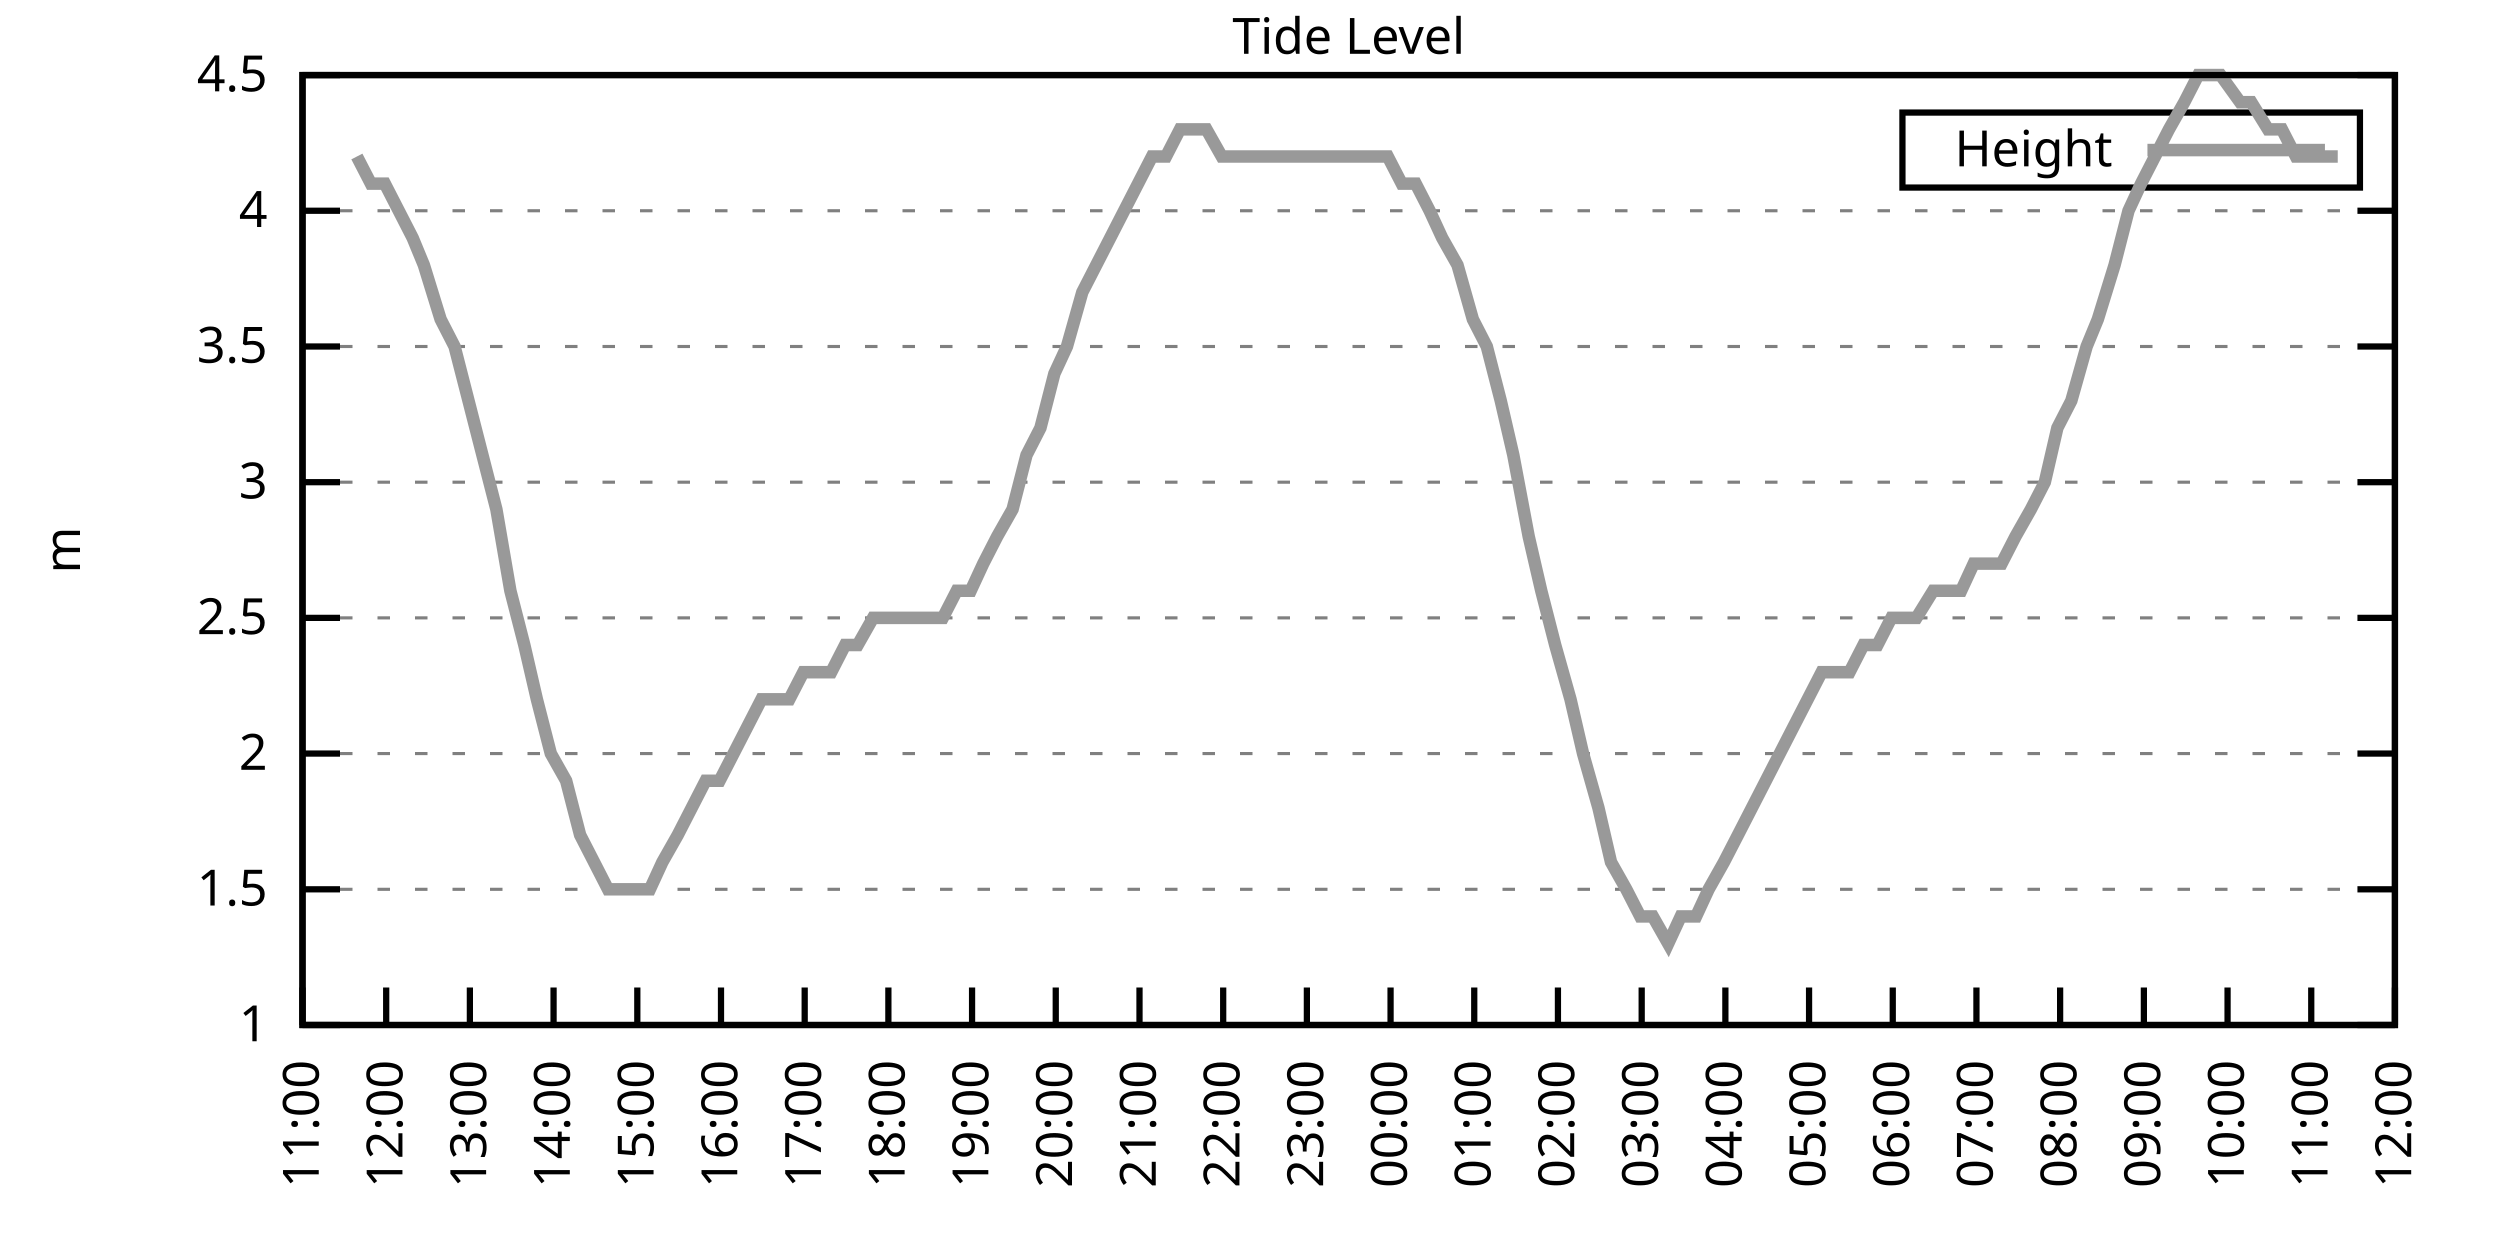
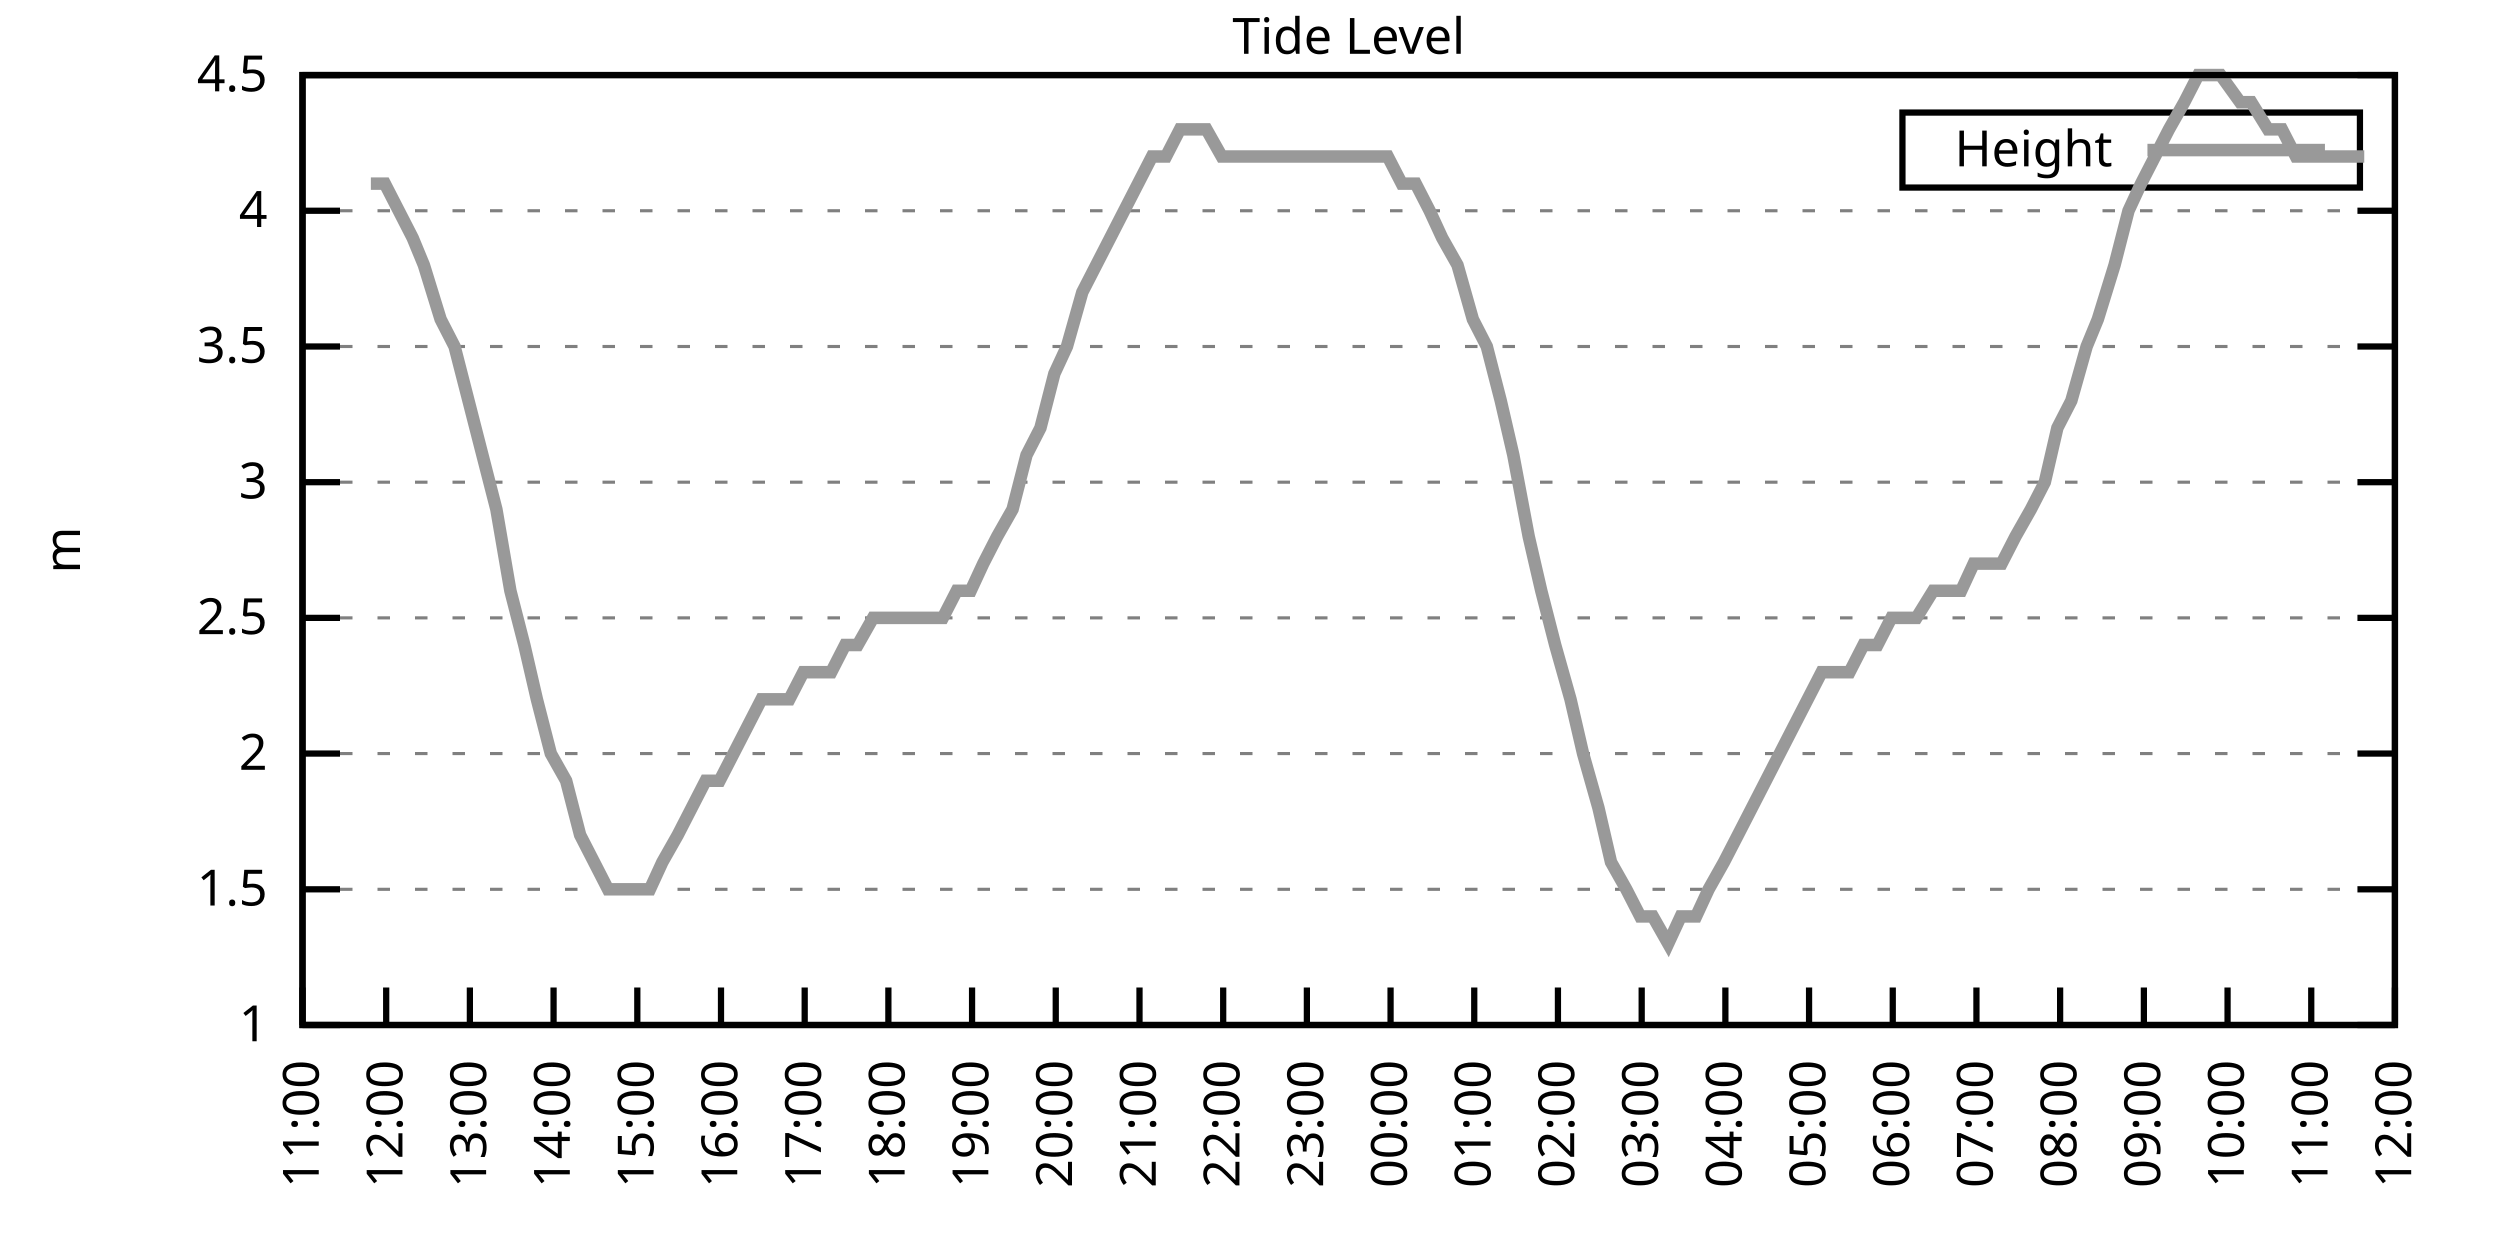
<svg xmlns="http://www.w3.org/2000/svg" xmlns:xlink="http://www.w3.org/1999/xlink" width="400" height="200" viewBox="0 0 400 200">
  <g id="gnuplot_canvas">
    <rect x="0" y="0" width="400" height="200" fill="none" />
    <defs>
      <circle id="gpDot" r="0.5" stroke-width="0.5" stroke="currentColor" />
      <path id="gpPt0" stroke-width="0.333" stroke="currentColor" d="M-1,0 h2 M0,-1 v2" />
      <path id="gpPt1" stroke-width="0.333" stroke="currentColor" d="M-1,-1 L1,1 M1,-1 L-1,1" />
      <path id="gpPt2" stroke-width="0.333" stroke="currentColor" d="M-1,0 L1,0 M0,-1 L0,1 M-1,-1 L1,1 M-1,1 L1,-1" />
      <rect id="gpPt3" stroke-width="0.333" stroke="currentColor" x="-1" y="-1" width="2" height="2" />
      <rect id="gpPt4" stroke-width="0.333" stroke="currentColor" fill="currentColor" x="-1" y="-1" width="2" height="2" />
      <circle id="gpPt5" stroke-width="0.333" stroke="currentColor" cx="0" cy="0" r="1" />
      <use xlink:href="#gpPt5" id="gpPt6" fill="currentColor" stroke="none" />
      <path id="gpPt7" stroke-width="0.333" stroke="currentColor" d="M0,-1.33 L-1.33,0.67 L1.33,0.67 z" />
      <use xlink:href="#gpPt7" id="gpPt8" fill="currentColor" stroke="none" />
      <use xlink:href="#gpPt7" id="gpPt9" stroke="currentColor" transform="rotate(180)" />
      <use xlink:href="#gpPt9" id="gpPt10" fill="currentColor" stroke="none" />
      <use xlink:href="#gpPt3" id="gpPt11" stroke="currentColor" transform="rotate(45)" />
      <use xlink:href="#gpPt11" id="gpPt12" fill="currentColor" stroke="none" />
      <path id="gpPt13" stroke-width="0.333" stroke="currentColor" d="M0,1.330 L1.265,0.411 L0.782,-1.067 L-0.782,-1.076 L-1.265,0.411 z" />
      <use xlink:href="#gpPt13" id="gpPt14" fill="currentColor" stroke="none" />
      <filter id="textbox" filterUnits="objectBoundingBox" x="0" y="0" height="1" width="1">
        <feFlood flood-color="white" flood-opacity="1" result="bgnd" />
        <feComposite in="SourceGraphic" in2="bgnd" operator="atop" />
      </filter>
      <filter id="greybox" filterUnits="objectBoundingBox" x="0" y="0" height="1" width="1">
        <feFlood flood-color="lightgrey" flood-opacity="1" result="grey" />
        <feComposite in="SourceGraphic" in2="grey" operator="atop" />
      </filter>
    </defs>
    <g fill="none" color="white" stroke="currentColor" stroke-width="1.00" stroke-linecap="butt" stroke-linejoin="miter">
</g>
    <g fill="none" color="black" stroke="currentColor" stroke-width="1.00" stroke-linecap="butt" stroke-linejoin="miter">
      <g stroke="none" shape-rendering="crispEdges">
        <polygon fill="rgb(255, 255, 255)" points="48.40,164.00 383.18,164.00 383.18,12.02 48.40,12.02 " />
      </g>
    </g>
    <g fill="none" color="black" stroke="currentColor" stroke-width="1.00" stroke-linecap="butt" stroke-linejoin="miter">
</g>
    <g fill="none" color="black" stroke="black" stroke-width="0.50" stroke-linecap="butt" stroke-linejoin="miter">
</g>
    <g fill="none" color="gray" stroke="currentColor" stroke-width="0.50" stroke-linecap="butt" stroke-linejoin="miter">
      <path stroke="gray" stroke-dasharray="2,4" class="gridline" d="M48.40,164.00 L383.19,164.00  " />
    </g>
    <g fill="none" color="gray" stroke="gray" stroke-width="1.00" stroke-linecap="butt" stroke-linejoin="miter">
</g>
    <g fill="none" color="black" stroke="currentColor" stroke-width="1.00" stroke-linecap="butt" stroke-linejoin="miter">
      <path stroke="black" d="M48.40,164.00 L54.40,164.00 M383.19,164.00 L377.19,164.00  " />
      <g transform="translate(42.80,166.60)" stroke="none" fill="black" font-family="Sans" font-size="8.00" text-anchor="end">
        <text>
          <tspan font-family="Sans"> 1</tspan>
        </text>
      </g>
    </g>
    <g fill="none" color="black" stroke="currentColor" stroke-width="1.00" stroke-linecap="butt" stroke-linejoin="miter">
</g>
    <g fill="none" color="black" stroke="black" stroke-width="0.50" stroke-linecap="butt" stroke-linejoin="miter">
</g>
    <g fill="none" color="gray" stroke="currentColor" stroke-width="0.50" stroke-linecap="butt" stroke-linejoin="miter">
      <path stroke="gray" stroke-dasharray="2,4" class="gridline" d="M48.40,142.29 L383.19,142.29  " />
    </g>
    <g fill="none" color="gray" stroke="gray" stroke-width="1.00" stroke-linecap="butt" stroke-linejoin="miter">
</g>
    <g fill="none" color="black" stroke="currentColor" stroke-width="1.00" stroke-linecap="butt" stroke-linejoin="miter">
      <path stroke="black" d="M48.40,142.29 L54.40,142.29 M383.19,142.29 L377.19,142.29  " />
      <g transform="translate(42.80,144.89)" stroke="none" fill="black" font-family="Sans" font-size="8.00" text-anchor="end">
        <text>
          <tspan font-family="Sans"> 1.5</tspan>
        </text>
      </g>
    </g>
    <g fill="none" color="black" stroke="currentColor" stroke-width="1.00" stroke-linecap="butt" stroke-linejoin="miter">
</g>
    <g fill="none" color="black" stroke="black" stroke-width="0.50" stroke-linecap="butt" stroke-linejoin="miter">
</g>
    <g fill="none" color="gray" stroke="currentColor" stroke-width="0.50" stroke-linecap="butt" stroke-linejoin="miter">
      <path stroke="gray" stroke-dasharray="2,4" class="gridline" d="M48.40,120.57 L383.19,120.57  " />
    </g>
    <g fill="none" color="gray" stroke="gray" stroke-width="1.00" stroke-linecap="butt" stroke-linejoin="miter">
</g>
    <g fill="none" color="black" stroke="currentColor" stroke-width="1.00" stroke-linecap="butt" stroke-linejoin="miter">
      <path stroke="black" d="M48.40,120.57 L54.40,120.57 M383.19,120.57 L377.19,120.57  " />
      <g transform="translate(42.80,123.17)" stroke="none" fill="black" font-family="Sans" font-size="8.00" text-anchor="end">
        <text>
          <tspan font-family="Sans"> 2</tspan>
        </text>
      </g>
    </g>
    <g fill="none" color="black" stroke="currentColor" stroke-width="1.00" stroke-linecap="butt" stroke-linejoin="miter">
</g>
    <g fill="none" color="black" stroke="black" stroke-width="0.50" stroke-linecap="butt" stroke-linejoin="miter">
</g>
    <g fill="none" color="gray" stroke="currentColor" stroke-width="0.50" stroke-linecap="butt" stroke-linejoin="miter">
      <path stroke="gray" stroke-dasharray="2,4" class="gridline" d="M48.40,98.86 L383.19,98.86  " />
    </g>
    <g fill="none" color="gray" stroke="gray" stroke-width="1.00" stroke-linecap="butt" stroke-linejoin="miter">
</g>
    <g fill="none" color="black" stroke="currentColor" stroke-width="1.00" stroke-linecap="butt" stroke-linejoin="miter">
      <path stroke="black" d="M48.40,98.86 L54.40,98.86 M383.19,98.86 L377.19,98.86  " />
      <g transform="translate(42.80,101.46)" stroke="none" fill="black" font-family="Sans" font-size="8.00" text-anchor="end">
        <text>
          <tspan font-family="Sans"> 2.5</tspan>
        </text>
      </g>
    </g>
    <g fill="none" color="black" stroke="currentColor" stroke-width="1.00" stroke-linecap="butt" stroke-linejoin="miter">
</g>
    <g fill="none" color="black" stroke="black" stroke-width="0.50" stroke-linecap="butt" stroke-linejoin="miter">
</g>
    <g fill="none" color="gray" stroke="currentColor" stroke-width="0.50" stroke-linecap="butt" stroke-linejoin="miter">
      <path stroke="gray" stroke-dasharray="2,4" class="gridline" d="M48.40,77.15 L383.19,77.15  " />
    </g>
    <g fill="none" color="gray" stroke="gray" stroke-width="1.00" stroke-linecap="butt" stroke-linejoin="miter">
</g>
    <g fill="none" color="black" stroke="currentColor" stroke-width="1.00" stroke-linecap="butt" stroke-linejoin="miter">
      <path stroke="black" d="M48.40,77.15 L54.40,77.15 M383.19,77.15 L377.19,77.15  " />
      <g transform="translate(42.80,79.75)" stroke="none" fill="black" font-family="Sans" font-size="8.00" text-anchor="end">
        <text>
          <tspan font-family="Sans"> 3</tspan>
        </text>
      </g>
    </g>
    <g fill="none" color="black" stroke="currentColor" stroke-width="1.00" stroke-linecap="butt" stroke-linejoin="miter">
</g>
    <g fill="none" color="black" stroke="black" stroke-width="0.50" stroke-linecap="butt" stroke-linejoin="miter">
</g>
    <g fill="none" color="gray" stroke="currentColor" stroke-width="0.50" stroke-linecap="butt" stroke-linejoin="miter">
      <path stroke="gray" stroke-dasharray="2,4" class="gridline" d="M48.40,55.44 L383.19,55.44  " />
    </g>
    <g fill="none" color="gray" stroke="gray" stroke-width="1.00" stroke-linecap="butt" stroke-linejoin="miter">
</g>
    <g fill="none" color="black" stroke="currentColor" stroke-width="1.00" stroke-linecap="butt" stroke-linejoin="miter">
      <path stroke="black" d="M48.40,55.44 L54.40,55.44 M383.19,55.44 L377.19,55.44  " />
      <g transform="translate(42.80,58.04)" stroke="none" fill="black" font-family="Sans" font-size="8.00" text-anchor="end">
        <text>
          <tspan font-family="Sans"> 3.5</tspan>
        </text>
      </g>
    </g>
    <g fill="none" color="black" stroke="currentColor" stroke-width="1.00" stroke-linecap="butt" stroke-linejoin="miter">
</g>
    <g fill="none" color="black" stroke="black" stroke-width="0.50" stroke-linecap="butt" stroke-linejoin="miter">
</g>
    <g fill="none" color="gray" stroke="currentColor" stroke-width="0.50" stroke-linecap="butt" stroke-linejoin="miter">
      <path stroke="gray" stroke-dasharray="2,4" class="gridline" d="M48.40,33.72 L383.19,33.72  " />
    </g>
    <g fill="none" color="gray" stroke="gray" stroke-width="1.00" stroke-linecap="butt" stroke-linejoin="miter">
</g>
    <g fill="none" color="black" stroke="currentColor" stroke-width="1.00" stroke-linecap="butt" stroke-linejoin="miter">
      <path stroke="black" d="M48.40,33.72 L54.40,33.72 M383.19,33.72 L377.19,33.72  " />
      <g transform="translate(42.80,36.32)" stroke="none" fill="black" font-family="Sans" font-size="8.00" text-anchor="end">
        <text>
          <tspan font-family="Sans"> 4</tspan>
        </text>
      </g>
    </g>
    <g fill="none" color="black" stroke="currentColor" stroke-width="1.00" stroke-linecap="butt" stroke-linejoin="miter">
</g>
    <g fill="none" color="black" stroke="black" stroke-width="0.50" stroke-linecap="butt" stroke-linejoin="miter">
</g>
    <g fill="none" color="gray" stroke="currentColor" stroke-width="0.50" stroke-linecap="butt" stroke-linejoin="miter">
      <path stroke="gray" stroke-dasharray="2,4" class="gridline" d="M48.40,12.01 L383.19,12.01  " />
    </g>
    <g fill="none" color="gray" stroke="gray" stroke-width="1.00" stroke-linecap="butt" stroke-linejoin="miter">
</g>
    <g fill="none" color="black" stroke="currentColor" stroke-width="1.00" stroke-linecap="butt" stroke-linejoin="miter">
      <path stroke="black" d="M48.40,12.01 L54.40,12.01 M383.19,12.01 L377.19,12.01  " />
      <g transform="translate(42.80,14.61)" stroke="none" fill="black" font-family="Sans" font-size="8.00" text-anchor="end">
        <text>
          <tspan font-family="Sans"> 4.5</tspan>
        </text>
      </g>
    </g>
    <g fill="none" color="black" stroke="currentColor" stroke-width="1.00" stroke-linecap="butt" stroke-linejoin="miter">
      <path stroke="black" d="M48.40,164.00 L48.40,158.00  " />
      <g transform="translate(51.00,169.60) rotate(270.00)" stroke="none" fill="black" font-family="Sans" font-size="8.00" text-anchor="end">
        <text>
          <tspan font-family="Sans">11:00</tspan>
        </text>
      </g>
    </g>
    <g fill="none" color="black" stroke="currentColor" stroke-width="1.00" stroke-linecap="butt" stroke-linejoin="miter">
      <path stroke="black" d="M61.79,164.00 L61.79,158.00  " />
      <g transform="translate(64.39,169.60) rotate(270.00)" stroke="none" fill="black" font-family="Sans" font-size="8.00" text-anchor="end">
        <text>
          <tspan font-family="Sans">12:00</tspan>
        </text>
      </g>
    </g>
    <g fill="none" color="black" stroke="currentColor" stroke-width="1.00" stroke-linecap="butt" stroke-linejoin="miter">
      <path stroke="black" d="M75.18,164.00 L75.18,158.00  " />
      <g transform="translate(77.78,169.60) rotate(270.00)" stroke="none" fill="black" font-family="Sans" font-size="8.00" text-anchor="end">
        <text>
          <tspan font-family="Sans">13:00</tspan>
        </text>
      </g>
    </g>
    <g fill="none" color="black" stroke="currentColor" stroke-width="1.00" stroke-linecap="butt" stroke-linejoin="miter">
      <path stroke="black" d="M88.57,164.00 L88.57,158.00  " />
      <g transform="translate(91.17,169.60) rotate(270.00)" stroke="none" fill="black" font-family="Sans" font-size="8.00" text-anchor="end">
        <text>
          <tspan font-family="Sans">14:00</tspan>
        </text>
      </g>
    </g>
    <g fill="none" color="black" stroke="currentColor" stroke-width="1.00" stroke-linecap="butt" stroke-linejoin="miter">
      <path stroke="black" d="M101.97,164.00 L101.97,158.00  " />
      <g transform="translate(104.57,169.60) rotate(270.00)" stroke="none" fill="black" font-family="Sans" font-size="8.00" text-anchor="end">
        <text>
          <tspan font-family="Sans">15:00</tspan>
        </text>
      </g>
    </g>
    <g fill="none" color="black" stroke="currentColor" stroke-width="1.00" stroke-linecap="butt" stroke-linejoin="miter">
      <path stroke="black" d="M115.36,164.00 L115.36,158.00  " />
      <g transform="translate(117.96,169.60) rotate(270.00)" stroke="none" fill="black" font-family="Sans" font-size="8.00" text-anchor="end">
        <text>
          <tspan font-family="Sans">16:00</tspan>
        </text>
      </g>
    </g>
    <g fill="none" color="black" stroke="currentColor" stroke-width="1.00" stroke-linecap="butt" stroke-linejoin="miter">
      <path stroke="black" d="M128.75,164.00 L128.75,158.00  " />
      <g transform="translate(131.35,169.60) rotate(270.00)" stroke="none" fill="black" font-family="Sans" font-size="8.00" text-anchor="end">
        <text>
          <tspan font-family="Sans">17:00</tspan>
        </text>
      </g>
    </g>
    <g fill="none" color="black" stroke="currentColor" stroke-width="1.00" stroke-linecap="butt" stroke-linejoin="miter">
      <path stroke="black" d="M142.14,164.00 L142.14,158.00  " />
      <g transform="translate(144.74,169.60) rotate(270.00)" stroke="none" fill="black" font-family="Sans" font-size="8.00" text-anchor="end">
        <text>
          <tspan font-family="Sans">18:00</tspan>
        </text>
      </g>
    </g>
    <g fill="none" color="black" stroke="currentColor" stroke-width="1.00" stroke-linecap="butt" stroke-linejoin="miter">
      <path stroke="black" d="M155.53,164.00 L155.53,158.00  " />
      <g transform="translate(158.13,169.60) rotate(270.00)" stroke="none" fill="black" font-family="Sans" font-size="8.00" text-anchor="end">
        <text>
          <tspan font-family="Sans">19:00</tspan>
        </text>
      </g>
    </g>
    <g fill="none" color="black" stroke="currentColor" stroke-width="1.00" stroke-linecap="butt" stroke-linejoin="miter">
      <path stroke="black" d="M168.92,164.00 L168.92,158.00  " />
      <g transform="translate(171.52,169.60) rotate(270.00)" stroke="none" fill="black" font-family="Sans" font-size="8.00" text-anchor="end">
        <text>
          <tspan font-family="Sans">20:00</tspan>
        </text>
      </g>
    </g>
    <g fill="none" color="black" stroke="currentColor" stroke-width="1.00" stroke-linecap="butt" stroke-linejoin="miter">
      <path stroke="black" d="M182.32,164.00 L182.32,158.00  " />
      <g transform="translate(184.92,169.60) rotate(270.00)" stroke="none" fill="black" font-family="Sans" font-size="8.00" text-anchor="end">
        <text>
          <tspan font-family="Sans">21:00</tspan>
        </text>
      </g>
    </g>
    <g fill="none" color="black" stroke="currentColor" stroke-width="1.00" stroke-linecap="butt" stroke-linejoin="miter">
      <path stroke="black" d="M195.71,164.00 L195.71,158.00  " />
      <g transform="translate(198.31,169.60) rotate(270.00)" stroke="none" fill="black" font-family="Sans" font-size="8.00" text-anchor="end">
        <text>
          <tspan font-family="Sans">22:00</tspan>
        </text>
      </g>
    </g>
    <g fill="none" color="black" stroke="currentColor" stroke-width="1.00" stroke-linecap="butt" stroke-linejoin="miter">
      <path stroke="black" d="M209.10,164.00 L209.10,158.00  " />
      <g transform="translate(211.70,169.60) rotate(270.00)" stroke="none" fill="black" font-family="Sans" font-size="8.00" text-anchor="end">
        <text>
          <tspan font-family="Sans">23:00</tspan>
        </text>
      </g>
    </g>
    <g fill="none" color="black" stroke="currentColor" stroke-width="1.00" stroke-linecap="butt" stroke-linejoin="miter">
      <path stroke="black" d="M222.49,164.00 L222.49,158.00  " />
      <g transform="translate(225.09,169.60) rotate(270.00)" stroke="none" fill="black" font-family="Sans" font-size="8.00" text-anchor="end">
        <text>
          <tspan font-family="Sans">00:00</tspan>
        </text>
      </g>
    </g>
    <g fill="none" color="black" stroke="currentColor" stroke-width="1.00" stroke-linecap="butt" stroke-linejoin="miter">
      <path stroke="black" d="M235.88,164.00 L235.88,158.00  " />
      <g transform="translate(238.48,169.60) rotate(270.00)" stroke="none" fill="black" font-family="Sans" font-size="8.00" text-anchor="end">
        <text>
          <tspan font-family="Sans">01:00</tspan>
        </text>
      </g>
    </g>
    <g fill="none" color="black" stroke="currentColor" stroke-width="1.00" stroke-linecap="butt" stroke-linejoin="miter">
      <path stroke="black" d="M249.27,164.00 L249.27,158.00  " />
      <g transform="translate(251.87,169.60) rotate(270.00)" stroke="none" fill="black" font-family="Sans" font-size="8.00" text-anchor="end">
        <text>
          <tspan font-family="Sans">02:00</tspan>
        </text>
      </g>
    </g>
    <g fill="none" color="black" stroke="currentColor" stroke-width="1.00" stroke-linecap="butt" stroke-linejoin="miter">
      <path stroke="black" d="M262.67,164.00 L262.67,158.00  " />
      <g transform="translate(265.27,169.60) rotate(270.00)" stroke="none" fill="black" font-family="Sans" font-size="8.00" text-anchor="end">
        <text>
          <tspan font-family="Sans">03:00</tspan>
        </text>
      </g>
    </g>
    <g fill="none" color="black" stroke="currentColor" stroke-width="1.00" stroke-linecap="butt" stroke-linejoin="miter">
      <path stroke="black" d="M276.06,164.00 L276.06,158.00  " />
      <g transform="translate(278.66,169.60) rotate(270.00)" stroke="none" fill="black" font-family="Sans" font-size="8.00" text-anchor="end">
        <text>
          <tspan font-family="Sans">04:00</tspan>
        </text>
      </g>
    </g>
    <g fill="none" color="black" stroke="currentColor" stroke-width="1.00" stroke-linecap="butt" stroke-linejoin="miter">
      <path stroke="black" d="M289.45,164.00 L289.45,158.00  " />
      <g transform="translate(292.05,169.60) rotate(270.00)" stroke="none" fill="black" font-family="Sans" font-size="8.00" text-anchor="end">
        <text>
          <tspan font-family="Sans">05:00</tspan>
        </text>
      </g>
    </g>
    <g fill="none" color="black" stroke="currentColor" stroke-width="1.00" stroke-linecap="butt" stroke-linejoin="miter">
      <path stroke="black" d="M302.84,164.00 L302.84,158.00  " />
      <g transform="translate(305.44,169.60) rotate(270.00)" stroke="none" fill="black" font-family="Sans" font-size="8.00" text-anchor="end">
        <text>
          <tspan font-family="Sans">06:00</tspan>
        </text>
      </g>
    </g>
    <g fill="none" color="black" stroke="currentColor" stroke-width="1.00" stroke-linecap="butt" stroke-linejoin="miter">
      <path stroke="black" d="M316.23,164.00 L316.23,158.00  " />
      <g transform="translate(318.83,169.60) rotate(270.00)" stroke="none" fill="black" font-family="Sans" font-size="8.00" text-anchor="end">
        <text>
          <tspan font-family="Sans">07:00</tspan>
        </text>
      </g>
    </g>
    <g fill="none" color="black" stroke="currentColor" stroke-width="1.00" stroke-linecap="butt" stroke-linejoin="miter">
      <path stroke="black" d="M329.62,164.00 L329.62,158.00  " />
      <g transform="translate(332.22,169.60) rotate(270.00)" stroke="none" fill="black" font-family="Sans" font-size="8.00" text-anchor="end">
        <text>
          <tspan font-family="Sans">08:00</tspan>
        </text>
      </g>
    </g>
    <g fill="none" color="black" stroke="currentColor" stroke-width="1.00" stroke-linecap="butt" stroke-linejoin="miter">
      <path stroke="black" d="M343.02,164.00 L343.02,158.00  " />
      <g transform="translate(345.62,169.60) rotate(270.00)" stroke="none" fill="black" font-family="Sans" font-size="8.00" text-anchor="end">
        <text>
          <tspan font-family="Sans">09:00</tspan>
        </text>
      </g>
    </g>
    <g fill="none" color="black" stroke="currentColor" stroke-width="1.00" stroke-linecap="butt" stroke-linejoin="miter">
      <path stroke="black" d="M356.41,164.00 L356.41,158.00  " />
      <g transform="translate(359.01,169.60) rotate(270.00)" stroke="none" fill="black" font-family="Sans" font-size="8.00" text-anchor="end">
        <text>
          <tspan font-family="Sans">10:00</tspan>
        </text>
      </g>
    </g>
    <g fill="none" color="black" stroke="currentColor" stroke-width="1.00" stroke-linecap="butt" stroke-linejoin="miter">
      <path stroke="black" d="M369.80,164.00 L369.80,158.00  " />
      <g transform="translate(372.40,169.60) rotate(270.00)" stroke="none" fill="black" font-family="Sans" font-size="8.00" text-anchor="end">
        <text>
          <tspan font-family="Sans">11:00</tspan>
        </text>
      </g>
    </g>
    <g fill="none" color="black" stroke="currentColor" stroke-width="1.00" stroke-linecap="butt" stroke-linejoin="miter">
      <path stroke="black" d="M383.19,164.00 L383.19,158.00  " />
      <g transform="translate(385.79,169.60) rotate(270.00)" stroke="none" fill="black" font-family="Sans" font-size="8.00" text-anchor="end">
        <text>
          <tspan font-family="Sans">12:00</tspan>
        </text>
      </g>
    </g>
    <g fill="none" color="black" stroke="currentColor" stroke-width="1.00" stroke-linecap="butt" stroke-linejoin="miter">
</g>
    <g fill="none" color="black" stroke="currentColor" stroke-width="1.00" stroke-linecap="butt" stroke-linejoin="miter">
      <path stroke="black" d="M48.40,12.01 L48.40,164.00 L383.19,164.00 L383.19,12.01 L48.40,12.01 Z  " />
    </g>
    <g fill="none" color="black" stroke="currentColor" stroke-width="1.00" stroke-linecap="butt" stroke-linejoin="miter">
</g>
    <g fill="none" color="black" stroke="currentColor" stroke-width="1.00" stroke-linecap="butt" stroke-linejoin="miter">
      <path stroke="black" d="M304.39,30.01 L304.39,18.01 L377.59,18.01 L377.59,30.01 L304.39,30.01 Z  " />
    </g>
    <g id="Tide_level_plot_1">
      <g fill="none" color="white" stroke="black" stroke-width="2.00" stroke-linecap="butt" stroke-linejoin="miter">
</g>
      <g fill="none" color="black" stroke="currentColor" stroke-width="2.00" stroke-linecap="butt" stroke-linejoin="miter">
        <g transform="translate(337.99,26.61)" stroke="none" fill="black" font-family="Sans" font-size="8.00" text-anchor="end">
          <text>
            <tspan font-family="Sans">Height</tspan>
          </text>
        </g>
      </g>
      <g fill="none" color="black" stroke="currentColor" stroke-width="2.00" stroke-linecap="butt" stroke-linejoin="miter">
-         <path stroke="rgb(153, 153, 153)" d="M343.59,24.01 L371.99,24.01 M57.10,25.04 L59.34,29.38 L61.57,29.38 L63.80,33.72 L66.03,38.07 L67.82,42.41   L70.50,51.09 L72.73,55.44 L74.96,64.12 L77.19,72.81 L79.42,81.49 L81.66,94.52 L83.89,103.20 L85.90,111.89   L88.13,120.57 L90.58,124.92 L92.82,133.60 L95.05,137.94 L97.28,142.29 L99.51,142.29 L101.52,142.29 L103.98,142.29   L105.98,137.94 L108.44,133.60 L110.67,129.26 L112.90,124.92 L115.13,124.92 L117.37,120.57 L119.60,116.23 L121.83,111.89   L123.84,111.89 L126.29,111.89 L128.53,107.55 L130.54,107.55 L132.99,107.55 L135.22,103.20 L137.23,103.20 L139.69,98.86   L141.92,98.86 L143.93,98.86 L146.38,98.86 L148.61,98.86 L150.85,98.86 L153.08,94.52 L155.31,94.52 L157.32,90.18   L159.55,85.83 L162.01,81.49 L164.24,72.81 L166.47,68.46 L168.70,59.78 L170.71,55.44 L173.17,46.75 L175.40,42.41   L177.63,38.07 L179.86,33.72 L182.09,29.38 L184.32,25.04 L186.56,25.04 L188.79,20.70 L190.80,20.70 L193.03,20.70   L195.48,25.04 L197.49,25.04 L199.95,25.04 L201.96,25.04 L204.41,25.04 L206.64,25.04 L208.88,25.04 L210.88,25.04   L213.34,25.04 L215.35,25.04 L217.80,25.04 L220.04,25.04 L222.04,25.04 L224.28,29.38 L226.51,29.38 L228.74,33.72   L230.75,38.07 L233.20,42.41 L235.66,51.09 L237.89,55.44 L240.12,64.12 L242.13,72.81 L244.59,85.83 L246.60,94.52   L248.83,103.20 L251.28,111.89 L253.29,120.57 L255.75,129.26 L257.76,137.94 L260.21,142.29 L262.44,146.63 L264.45,146.63   L266.91,150.97 L268.92,146.63 L271.37,146.63 L273.38,142.29 L275.83,137.94 L278.07,133.60 L280.30,129.26 L282.53,124.92   L284.76,120.57 L286.99,116.23 L291.46,107.55 L293.69,107.55 L295.92,107.55 L298.15,103.20 L300.39,103.20 L302.62,98.86   L304.63,98.86 L306.63,98.86 L309.31,94.52 L311.54,94.52 L313.78,94.52 L315.79,90.18 L318.02,90.18 L320.25,90.18   L322.48,85.83 L324.94,81.49 L327.17,77.15 L329.18,68.46 L331.41,64.12 L333.86,55.44 L335.65,51.09 L338.33,42.41   L340.56,33.72 L342.57,29.38 L344.80,25.04 L347.03,20.70 L349.49,16.35 L351.72,12.01 L353.95,12.01 L355.29,12.01   L358.42,16.35 L360.20,16.35 L362.88,20.70 L365.11,20.70 L367.34,25.04 L369.35,25.04 L371.36,25.04 L374.04,25.04    " />
+         <path stroke="rgb(153, 153, 153)" d="M343.59,24.01 L371.99,24.01 M59.34,29.38 L61.57,29.38 L63.80,33.72 L66.03,38.07 L67.82,42.41 L70.50,51.09   L72.73,55.44 L74.96,64.12 L77.19,72.81 L79.42,81.49 L81.66,94.52 L83.89,103.20 L85.90,111.89 L88.13,120.57   L90.58,124.92 L92.82,133.60 L95.05,137.94 L97.28,142.29 L99.51,142.29 L101.52,142.29 L103.98,142.29 L105.98,137.94   L108.44,133.60 L110.67,129.26 L112.90,124.92 L115.13,124.92 L117.37,120.57 L119.60,116.23 L121.83,111.89 L123.84,111.89   L126.29,111.89 L128.53,107.55 L130.54,107.55 L132.99,107.55 L135.22,103.20 L137.23,103.20 L139.69,98.86 L141.92,98.86   L143.93,98.86 L146.38,98.86 L148.61,98.86 L150.85,98.86 L153.08,94.52 L155.31,94.52 L157.32,90.18 L159.55,85.83   L162.01,81.49 L164.24,72.81 L166.47,68.46 L168.70,59.78 L170.71,55.44 L173.17,46.75 L175.40,42.41 L177.63,38.07   L179.86,33.72 L182.09,29.38 L184.32,25.04 L186.56,25.04 L188.79,20.70 L190.80,20.70 L193.03,20.70 L195.48,25.04   L197.49,25.04 L199.95,25.04 L201.96,25.04 L204.41,25.04 L206.64,25.04 L208.88,25.04 L210.88,25.04 L213.34,25.04   L215.35,25.04 L217.80,25.04 L220.04,25.04 L222.04,25.04 L224.28,29.38 L226.51,29.38 L228.74,33.72 L230.75,38.07   L233.20,42.41 L235.66,51.09 L237.89,55.44 L240.12,64.12 L242.13,72.81 L244.59,85.83 L246.60,94.52 L248.83,103.20   L251.28,111.89 L253.29,120.57 L255.75,129.26 L257.76,137.94 L260.21,142.29 L262.44,146.63 L264.45,146.63 L266.91,150.97   L268.92,146.63 L271.37,146.63 L273.38,142.29 L275.83,137.94 L278.07,133.60 L280.30,129.26 L282.53,124.92 L284.76,120.57   L286.99,116.23 L291.46,107.55 L293.69,107.55 L295.92,107.55 L298.15,103.20 L300.39,103.20 L302.62,98.86 L304.63,98.86   L306.63,98.86 L309.31,94.52 L311.54,94.52 L313.78,94.52 L315.79,90.18 L318.02,90.18 L320.25,90.18 L322.48,85.83   L324.94,81.49 L327.17,77.15 L329.18,68.46 L331.41,64.12 L333.86,55.44 L335.65,51.09 L338.33,42.41 L340.56,33.72   L342.57,29.38 L344.80,25.04 L347.03,20.70 L349.49,16.35 L351.72,12.01 L353.95,12.01 L355.29,12.01 L358.42,16.35   L360.20,16.35 L362.88,20.70 L365.11,20.70 L367.34,25.04 L369.35,25.04 L371.36,25.04 L374.04,25.04 L376.05,25.04   L378.28,25.04  " />
      </g>
    </g>
    <g fill="none" color="black" stroke="currentColor" stroke-width="2.00" stroke-linecap="butt" stroke-linejoin="miter">
</g>
    <g fill="none" color="black" stroke="black" stroke-width="1.00" stroke-linecap="butt" stroke-linejoin="miter">
</g>
    <g fill="none" color="black" stroke="currentColor" stroke-width="1.00" stroke-linecap="butt" stroke-linejoin="miter">
      <path stroke="black" d="M48.40,12.01 L48.40,164.00 L383.19,164.00 L383.19,12.01 L48.40,12.01 Z  " />
      <g transform="translate(12.80,88.01) rotate(270.00)" stroke="none" fill="black" font-family="Sans" font-size="8.00" text-anchor="middle">
        <text>
          <tspan font-family="Sans">m</tspan>
        </text>
      </g>
    </g>
    <g fill="none" color="black" stroke="currentColor" stroke-width="1.00" stroke-linecap="butt" stroke-linejoin="miter">
</g>
    <g fill="none" color="black" stroke="currentColor" stroke-width="1.00" stroke-linecap="butt" stroke-linejoin="miter">
      <g transform="translate(215.79,8.61)" stroke="none" fill="black" font-family="Sans" font-size="8.00" text-anchor="middle">
        <text>
          <tspan font-family="Sans">Tide Level</tspan>
        </text>
      </g>
    </g>
    <g fill="none" color="black" stroke="currentColor" stroke-width="1.00" stroke-linecap="butt" stroke-linejoin="miter">
</g>
  </g>
</svg>
